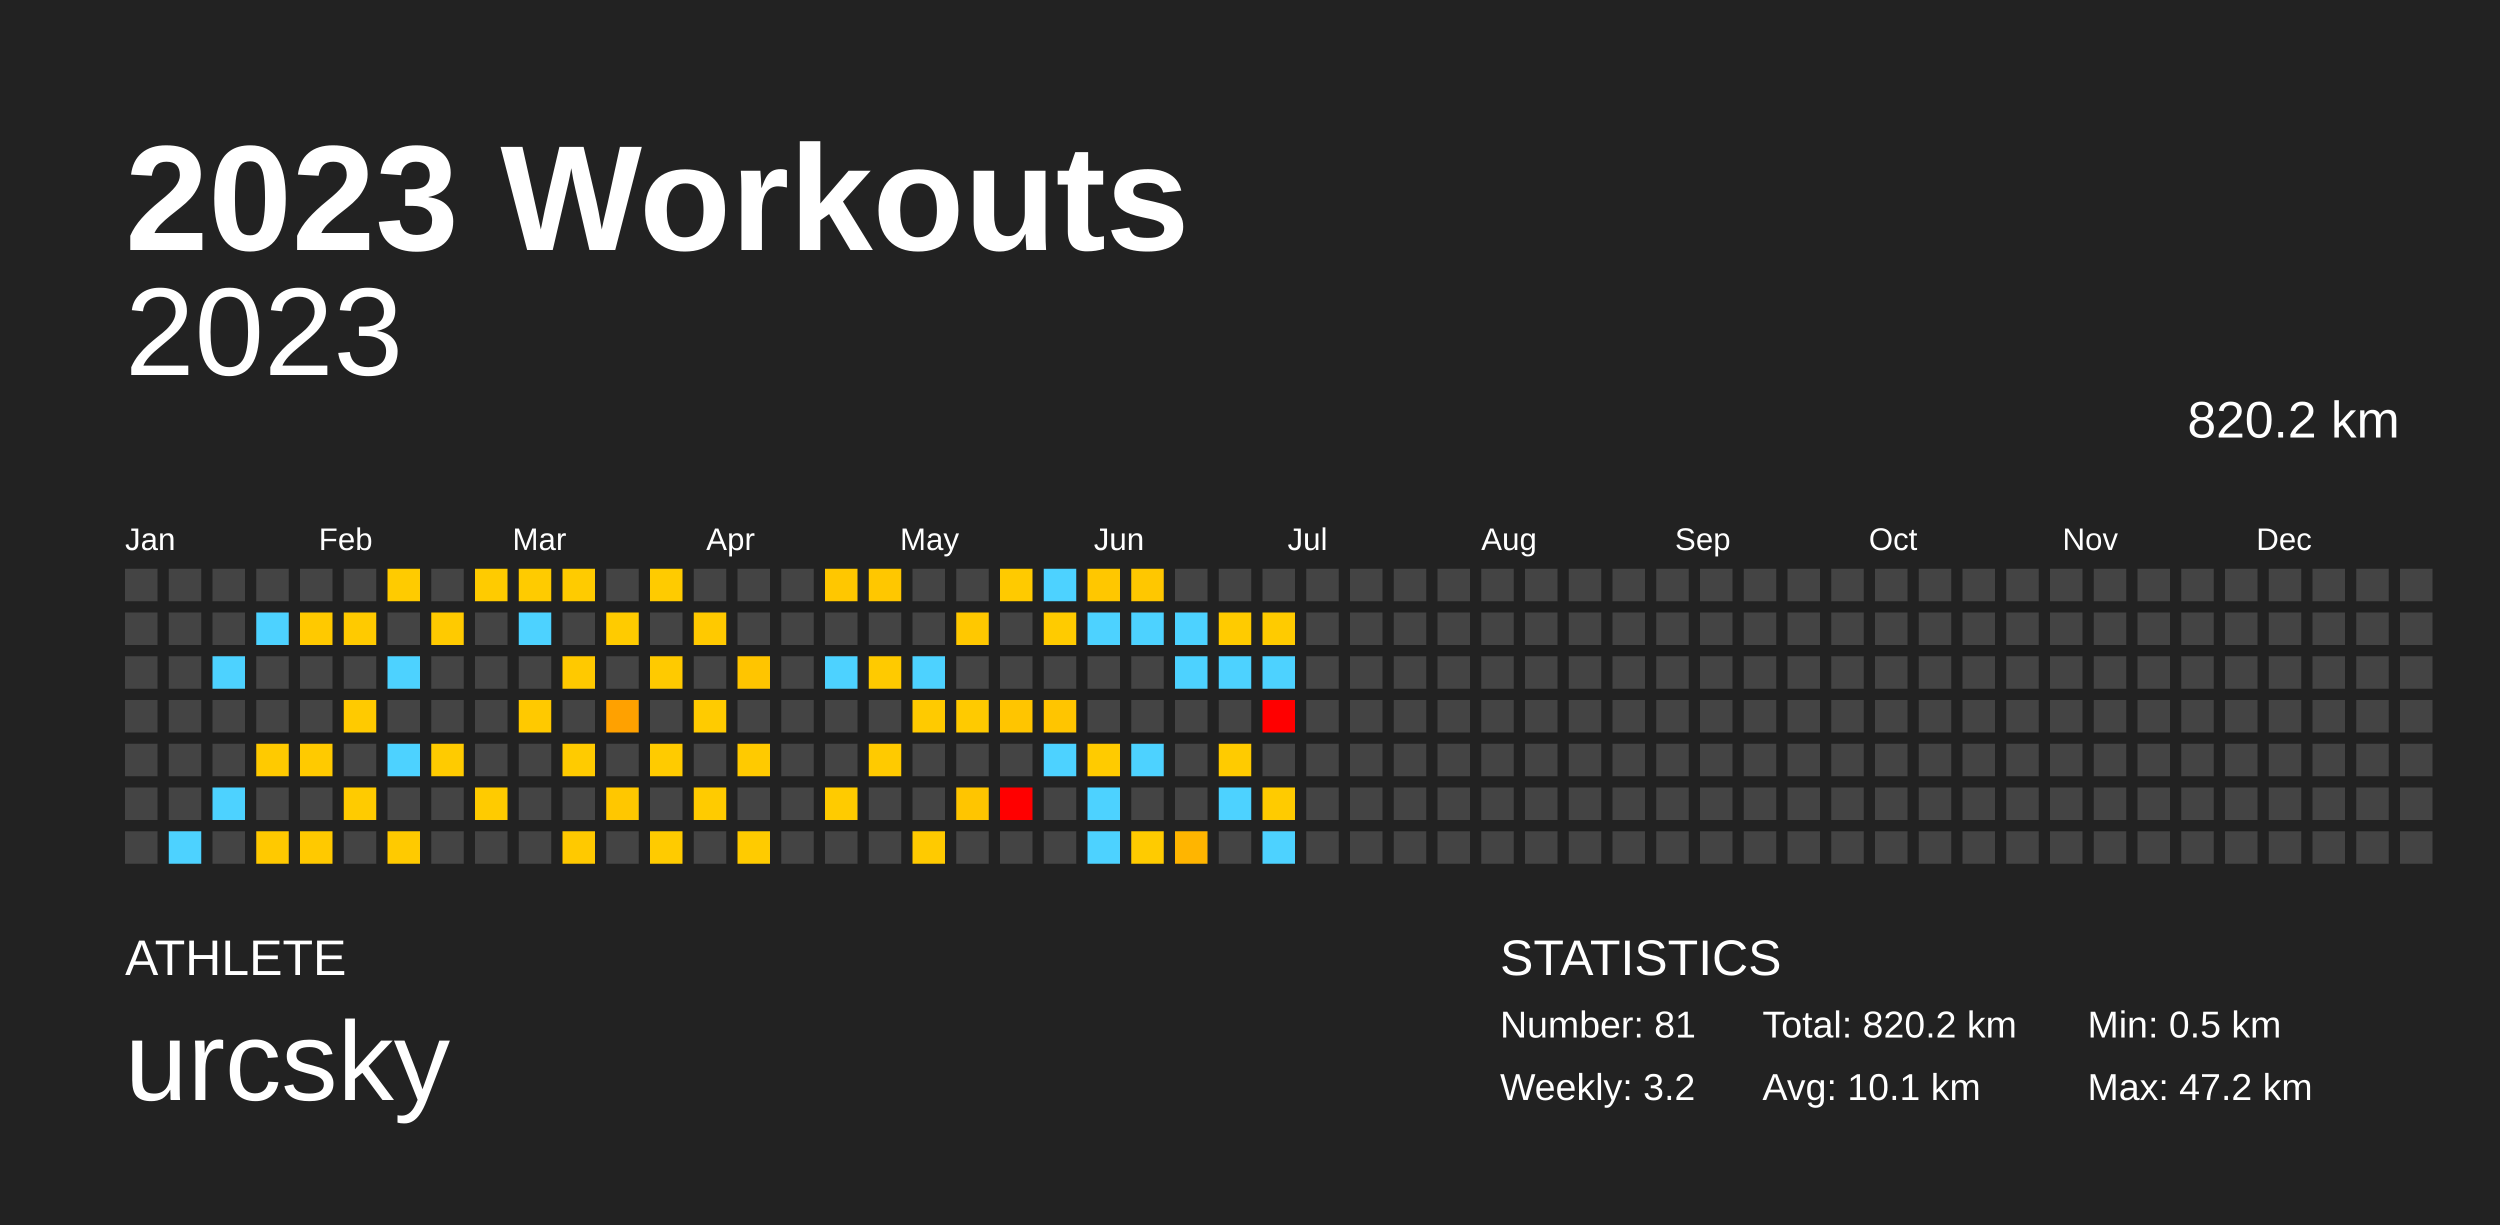
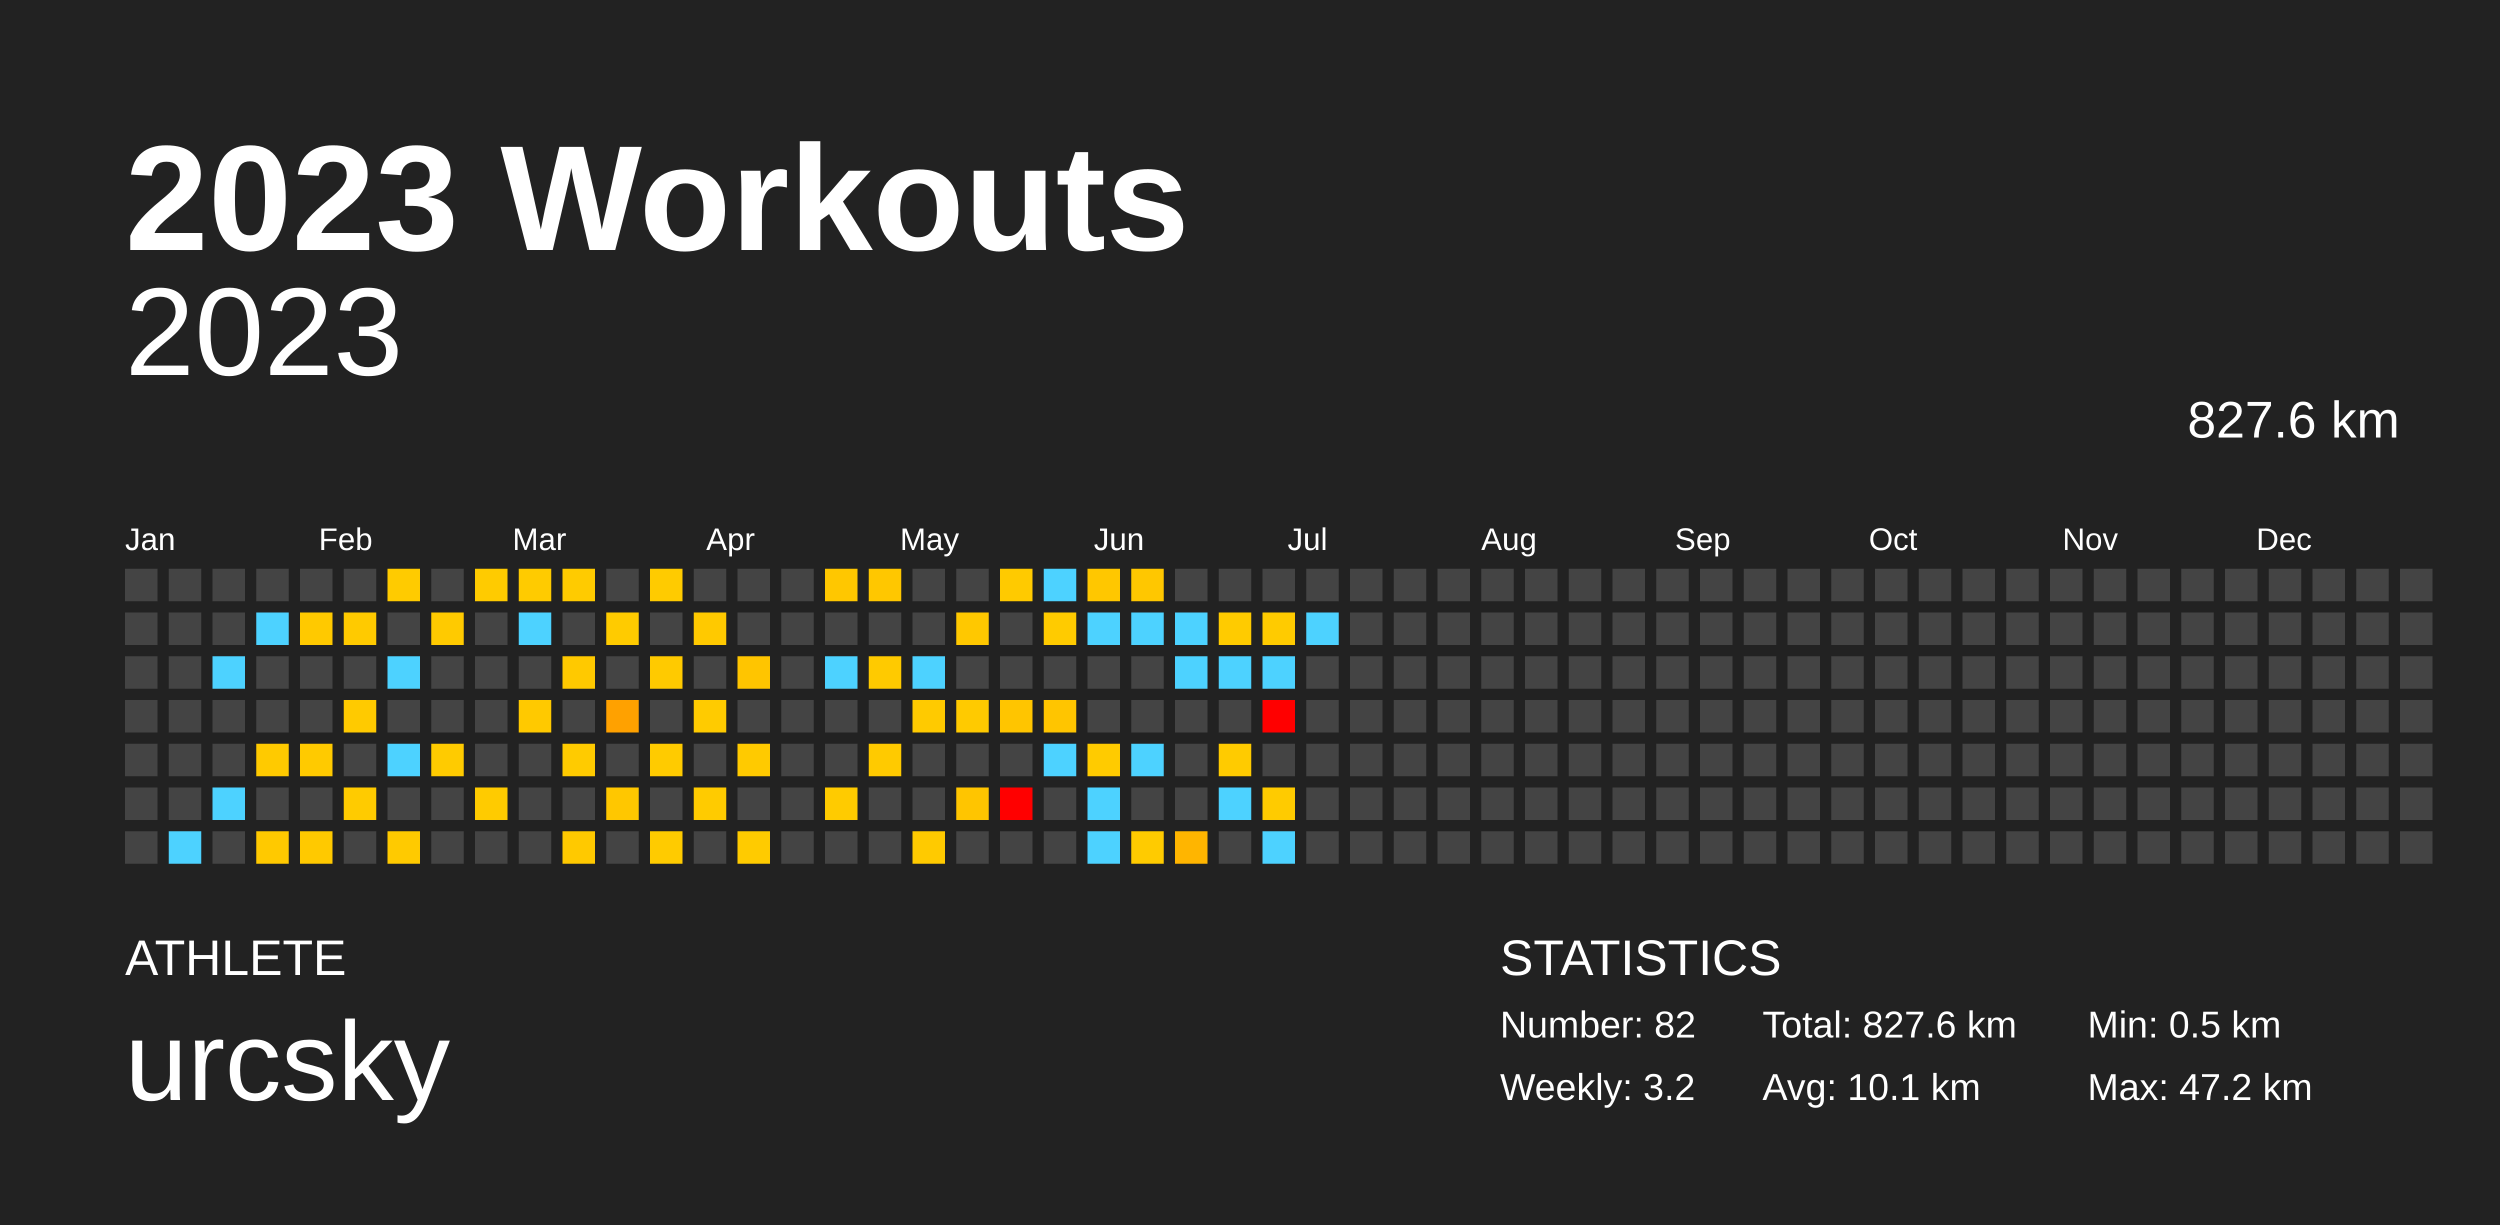
<svg xmlns="http://www.w3.org/2000/svg" baseProfile="full" height="98mm" version="1.1" viewBox="0,0,200,98" width="200mm">
  <defs />
  <rect fill="#222222" height="98" width="200" x="0" y="0" />
  <text fill="#FFFFFF" style="font-size:12px; font-family:Arial; font-weight:bold;" x="10" y="20">2023 Workouts</text>
  <text fill="#FFFFFF" style="font-size:4px; font-family:Arial" x="10" y="78">ATHLETE</text>
  <text fill="#FFFFFF" style="font-size:9px; font-family:Arial" x="10" y="88">urcsky</text>
  <text fill="#FFFFFF" style="font-size:4px; font-family:Arial" x="120" y="78">STATISTICS</text>
-   <text fill="#FFFFFF" style="font-size:3px; font-family:Arial" x="120" y="83">Number: 81</text>
+   <text fill="#FFFFFF" style="font-size:3px; font-family:Arial" x="120" y="83">Number: 82</text>
  <text fill="#FFFFFF" style="font-size:3px; font-family:Arial" x="120" y="88">Weekly: 3.2</text>
-   <text fill="#FFFFFF" style="font-size:3px; font-family:Arial" x="141" y="83">Total: 820.2 km</text>
+   <text fill="#FFFFFF" style="font-size:3px; font-family:Arial" x="141" y="83">Total: 827.6 km</text>
  <text fill="#FFFFFF" style="font-size:3px; font-family:Arial" x="141" y="88">Avg: 10.1 km</text>
  <text fill="#FFFFFF" style="font-size:3px; font-family:Arial" x="167" y="83">Min: 0.5 km</text>
  <text fill="#FFFFFF" style="font-size:3px; font-family:Arial" x="167" y="88">Max: 47.2 km</text>
  <text alignment-baseline="hanging" fill="#FFFFFF" style="font-size:10.0px; font-family:Arial;" x="10" y="30">2023</text>
-   <text alignment-baseline="hanging" fill="#FFFFFF" style="font-size:4.125px; font-family:Arial;" x="175" y="35">820.2 km</text>
+   <text alignment-baseline="hanging" fill="#FFFFFF" style="font-size:4.125px; font-family:Arial;" x="175" y="35">827.6 km</text>
  <text fill="#FFFFFF" style="font-size:2.5px; font-family:Arial" x="10.0" y="44">Jan</text>
  <text fill="#FFFFFF" style="font-size:2.5px; font-family:Arial" x="25.5" y="44">Feb</text>
  <text fill="#FFFFFF" style="font-size:2.5px; font-family:Arial" x="41.0" y="44">Mar</text>
  <text fill="#FFFFFF" style="font-size:2.5px; font-family:Arial" x="56.5" y="44">Apr</text>
  <text fill="#FFFFFF" style="font-size:2.5px; font-family:Arial" x="72.0" y="44">May</text>
  <text fill="#FFFFFF" style="font-size:2.5px; font-family:Arial" x="87.5" y="44">Jun</text>
  <text fill="#FFFFFF" style="font-size:2.5px; font-family:Arial" x="103.0" y="44">Jul</text>
  <text fill="#FFFFFF" style="font-size:2.5px; font-family:Arial" x="118.5" y="44">Aug</text>
  <text fill="#FFFFFF" style="font-size:2.5px; font-family:Arial" x="134.0" y="44">Sep</text>
  <text fill="#FFFFFF" style="font-size:2.5px; font-family:Arial" x="149.5" y="44">Oct</text>
  <text fill="#FFFFFF" style="font-size:2.5px; font-family:Arial" x="165.0" y="44">Nov</text>
  <text fill="#FFFFFF" style="font-size:2.5px; font-family:Arial" x="180.5" y="44">Dec</text>
  <rect fill="#444444" height="2.6" width="2.6" x="10.0" y="45.5" />
  <rect fill="#444444" height="2.6" width="2.6" x="10.0" y="49.0" />
  <rect fill="#444444" height="2.6" width="2.6" x="10.0" y="52.5" />
  <rect fill="#444444" height="2.6" width="2.6" x="10.0" y="56.0" />
  <rect fill="#444444" height="2.6" width="2.6" x="10.0" y="59.5" />
  <rect fill="#444444" height="2.6" width="2.6" x="10.0" y="63.0" />
  <rect fill="#444444" height="2.6" width="2.6" x="10.0" y="66.5" />
  <rect fill="#444444" height="2.6" width="2.6" x="13.5" y="45.5" />
  <rect fill="#444444" height="2.6" width="2.6" x="13.5" y="49.0" />
  <rect fill="#444444" height="2.6" width="2.6" x="13.5" y="52.5" />
  <rect fill="#444444" height="2.6" width="2.6" x="13.5" y="56.0" />
  <rect fill="#444444" height="2.6" width="2.6" x="13.5" y="59.5" />
  <rect fill="#444444" height="2.6" width="2.6" x="13.5" y="63.0" />
  <rect fill="#4dd2ff" height="2.6" width="2.6" x="13.5" y="66.5" />
  <rect fill="#444444" height="2.6" width="2.6" x="17.0" y="45.5" />
  <rect fill="#444444" height="2.6" width="2.6" x="17.0" y="49.0" />
  <rect fill="#4dd2ff" height="2.6" width="2.6" x="17.0" y="52.5" />
  <rect fill="#444444" height="2.6" width="2.6" x="17.0" y="56.0" />
  <rect fill="#444444" height="2.6" width="2.6" x="17.0" y="59.5" />
  <rect fill="#4dd2ff" height="2.6" width="2.6" x="17.0" y="63.0" />
  <rect fill="#444444" height="2.6" width="2.6" x="17.0" y="66.5" />
  <rect fill="#444444" height="2.6" width="2.6" x="20.5" y="45.5" />
  <rect fill="#4dd2ff" height="2.6" width="2.6" x="20.5" y="49.0" />
  <rect fill="#444444" height="2.6" width="2.6" x="20.5" y="52.5" />
  <rect fill="#444444" height="2.6" width="2.6" x="20.5" y="56.0" />
  <rect fill="#ffca00" height="2.6" width="2.6" x="20.5" y="59.5" />
  <rect fill="#444444" height="2.6" width="2.6" x="20.5" y="63.0" />
  <rect fill="#ffc900" height="2.6" width="2.6" x="20.5" y="66.5" />
  <rect fill="#444444" height="2.6" width="2.6" x="24.0" y="45.5" />
  <rect fill="#ffc900" height="2.6" width="2.6" x="24.0" y="49.0" />
  <rect fill="#444444" height="2.6" width="2.6" x="24.0" y="52.5" />
  <rect fill="#444444" height="2.6" width="2.6" x="24.0" y="56.0" />
  <rect fill="#ffca00" height="2.6" width="2.6" x="24.0" y="59.5" />
  <rect fill="#444444" height="2.6" width="2.6" x="24.0" y="63.0" />
  <rect fill="#ffc900" height="2.6" width="2.6" x="24.0" y="66.5" />
  <rect fill="#444444" height="2.6" width="2.6" x="27.5" y="45.5" />
  <rect fill="#ffca00" height="2.6" width="2.6" x="27.5" y="49.0" />
  <rect fill="#444444" height="2.6" width="2.6" x="27.5" y="52.5" />
  <rect fill="#ffca00" height="2.6" width="2.6" x="27.5" y="56.0" />
  <rect fill="#444444" height="2.6" width="2.6" x="27.5" y="59.5" />
  <rect fill="#ffcb00" height="2.6" width="2.6" x="27.5" y="63.0" />
  <rect fill="#444444" height="2.6" width="2.6" x="27.5" y="66.5" />
  <rect fill="#ffcb00" height="2.6" width="2.6" x="31.0" y="45.5" />
  <rect fill="#444444" height="2.6" width="2.6" x="31.0" y="49.0" />
  <rect fill="#4dd2ff" height="2.6" width="2.6" x="31.0" y="52.5" />
  <rect fill="#444444" height="2.6" width="2.6" x="31.0" y="56.0" />
  <rect fill="#4dd2ff" height="2.6" width="2.6" x="31.0" y="59.5" />
  <rect fill="#444444" height="2.6" width="2.6" x="31.0" y="63.0" />
  <rect fill="#ffca00" height="2.6" width="2.6" x="31.0" y="66.5" />
  <rect fill="#444444" height="2.6" width="2.6" x="34.5" y="45.5" />
  <rect fill="#ffca00" height="2.6" width="2.6" x="34.5" y="49.0" />
  <rect fill="#444444" height="2.6" width="2.6" x="34.5" y="52.5" />
  <rect fill="#444444" height="2.6" width="2.6" x="34.5" y="56.0" />
  <rect fill="#ffcb00" height="2.6" width="2.6" x="34.5" y="59.5" />
  <rect fill="#444444" height="2.6" width="2.6" x="34.5" y="63.0" />
  <rect fill="#444444" height="2.6" width="2.6" x="34.5" y="66.5" />
  <rect fill="#ffcb00" height="2.6" width="2.6" x="38.0" y="45.5" />
  <rect fill="#444444" height="2.6" width="2.6" x="38.0" y="49.0" />
  <rect fill="#444444" height="2.6" width="2.6" x="38.0" y="52.5" />
  <rect fill="#444444" height="2.6" width="2.6" x="38.0" y="56.0" />
  <rect fill="#444444" height="2.6" width="2.6" x="38.0" y="59.5" />
  <rect fill="#ffcb00" height="2.6" width="2.6" x="38.0" y="63.0" />
  <rect fill="#444444" height="2.6" width="2.6" x="38.0" y="66.5" />
  <rect fill="#ffcb00" height="2.6" width="2.6" x="41.5" y="45.5" />
  <rect fill="#4dd2ff" height="2.6" width="2.6" x="41.5" y="49.0" />
  <rect fill="#444444" height="2.6" width="2.6" x="41.5" y="52.5" />
  <rect fill="#ffc900" height="2.6" width="2.6" x="41.5" y="56.0" />
  <rect fill="#444444" height="2.6" width="2.6" x="41.5" y="59.5" />
  <rect fill="#444444" height="2.6" width="2.6" x="41.5" y="63.0" />
  <rect fill="#444444" height="2.6" width="2.6" x="41.5" y="66.5" />
  <rect fill="#ffcb00" height="2.6" width="2.6" x="45.0" y="45.5" />
  <rect fill="#444444" height="2.6" width="2.6" x="45.0" y="49.0" />
  <rect fill="#ffc900" height="2.6" width="2.6" x="45.0" y="52.5" />
  <rect fill="#444444" height="2.6" width="2.6" x="45.0" y="56.0" />
  <rect fill="#ffcb00" height="2.6" width="2.6" x="45.0" y="59.5" />
  <rect fill="#444444" height="2.6" width="2.6" x="45.0" y="63.0" />
  <rect fill="#ffc900" height="2.6" width="2.6" x="45.0" y="66.5" />
  <rect fill="#444444" height="2.6" width="2.6" x="48.5" y="45.5" />
  <rect fill="#ffcb00" height="2.6" width="2.6" x="48.5" y="49.0" />
  <rect fill="#444444" height="2.6" width="2.6" x="48.5" y="52.5" />
  <rect fill="#ffa100" height="2.6" width="2.6" x="48.5" y="56.0" />
  <rect fill="#444444" height="2.6" width="2.6" x="48.5" y="59.5" />
  <rect fill="#ffc700" height="2.6" width="2.6" x="48.5" y="63.0" />
  <rect fill="#444444" height="2.6" width="2.6" x="48.5" y="66.5" />
  <rect fill="#ffcb00" height="2.6" width="2.6" x="52.0" y="45.5" />
  <rect fill="#444444" height="2.6" width="2.6" x="52.0" y="49.0" />
  <rect fill="#ffca00" height="2.6" width="2.6" x="52.0" y="52.5" />
  <rect fill="#444444" height="2.6" width="2.6" x="52.0" y="56.0" />
  <rect fill="#ffcb00" height="2.6" width="2.6" x="52.0" y="59.5" />
  <rect fill="#444444" height="2.6" width="2.6" x="52.0" y="63.0" />
  <rect fill="#ffcb00" height="2.6" width="2.6" x="52.0" y="66.5" />
  <rect fill="#444444" height="2.6" width="2.6" x="55.5" y="45.5" />
  <rect fill="#ffc900" height="2.6" width="2.6" x="55.5" y="49.0" />
  <rect fill="#444444" height="2.6" width="2.6" x="55.5" y="52.5" />
  <rect fill="#ffcb00" height="2.6" width="2.6" x="55.5" y="56.0" />
  <rect fill="#444444" height="2.6" width="2.6" x="55.5" y="59.5" />
  <rect fill="#ffcb00" height="2.6" width="2.6" x="55.5" y="63.0" />
  <rect fill="#444444" height="2.6" width="2.6" x="55.5" y="66.5" />
  <rect fill="#444444" height="2.6" width="2.6" x="59.0" y="45.5" />
  <rect fill="#444444" height="2.6" width="2.6" x="59.0" y="49.0" />
  <rect fill="#ffc500" height="2.6" width="2.6" x="59.0" y="52.5" />
  <rect fill="#444444" height="2.6" width="2.6" x="59.0" y="56.0" />
  <rect fill="#ffca00" height="2.6" width="2.6" x="59.0" y="59.5" />
  <rect fill="#444444" height="2.6" width="2.6" x="59.0" y="63.0" />
  <rect fill="#ffcb00" height="2.6" width="2.6" x="59.0" y="66.5" />
  <rect fill="#444444" height="2.6" width="2.6" x="62.5" y="45.5" />
  <rect fill="#444444" height="2.6" width="2.6" x="62.5" y="49.0" />
  <rect fill="#444444" height="2.6" width="2.6" x="62.5" y="52.5" />
  <rect fill="#444444" height="2.6" width="2.6" x="62.5" y="56.0" />
  <rect fill="#444444" height="2.6" width="2.6" x="62.5" y="59.5" />
  <rect fill="#444444" height="2.6" width="2.6" x="62.5" y="63.0" />
  <rect fill="#444444" height="2.6" width="2.6" x="62.5" y="66.5" />
  <rect fill="#ffc700" height="2.6" width="2.6" x="66.0" y="45.5" />
  <rect fill="#444444" height="2.6" width="2.6" x="66.0" y="49.0" />
  <rect fill="#4dd2ff" height="2.6" width="2.6" x="66.0" y="52.5" />
  <rect fill="#444444" height="2.6" width="2.6" x="66.0" y="56.0" />
  <rect fill="#444444" height="2.6" width="2.6" x="66.0" y="59.5" />
  <rect fill="#ffcb00" height="2.6" width="2.6" x="66.0" y="63.0" />
  <rect fill="#444444" height="2.6" width="2.6" x="66.0" y="66.5" />
  <rect fill="#ffc700" height="2.6" width="2.6" x="69.5" y="45.5" />
  <rect fill="#444444" height="2.6" width="2.6" x="69.5" y="49.0" />
  <rect fill="#ffca00" height="2.6" width="2.6" x="69.5" y="52.5" />
  <rect fill="#444444" height="2.6" width="2.6" x="69.5" y="56.0" />
  <rect fill="#ffca00" height="2.6" width="2.6" x="69.5" y="59.5" />
  <rect fill="#444444" height="2.6" width="2.6" x="69.5" y="63.0" />
  <rect fill="#444444" height="2.6" width="2.6" x="69.5" y="66.5" />
  <rect fill="#444444" height="2.6" width="2.6" x="73.0" y="45.5" />
  <rect fill="#444444" height="2.6" width="2.6" x="73.0" y="49.0" />
  <rect fill="#4dd2ff" height="2.6" width="2.6" x="73.0" y="52.5" />
  <rect fill="#ffca00" height="2.6" width="2.6" x="73.0" y="56.0" />
  <rect fill="#444444" height="2.6" width="2.6" x="73.0" y="59.5" />
  <rect fill="#444444" height="2.6" width="2.6" x="73.0" y="63.0" />
  <rect fill="#ffca00" height="2.6" width="2.6" x="73.0" y="66.5" />
  <rect fill="#444444" height="2.6" width="2.6" x="76.5" y="45.5" />
  <rect fill="#ffc800" height="2.6" width="2.6" x="76.5" y="49.0" />
  <rect fill="#444444" height="2.6" width="2.6" x="76.5" y="52.5" />
  <rect fill="#ffca00" height="2.6" width="2.6" x="76.5" y="56.0" />
  <rect fill="#444444" height="2.6" width="2.6" x="76.5" y="59.5" />
  <rect fill="#ffc500" height="2.6" width="2.6" x="76.5" y="63.0" />
  <rect fill="#444444" height="2.6" width="2.6" x="76.5" y="66.5" />
  <rect fill="#ffca00" height="2.6" width="2.6" x="80.0" y="45.5" />
  <rect fill="#444444" height="2.6" width="2.6" x="80.0" y="49.0" />
  <rect fill="#444444" height="2.6" width="2.6" x="80.0" y="52.5" />
  <rect fill="#ffc500" height="2.6" width="2.6" x="80.0" y="56.0" />
  <rect fill="#444444" height="2.6" width="2.6" x="80.0" y="59.5" />
  <rect fill="red" height="2.6" width="2.6" x="80.0" y="63.0" />
  <rect fill="#444444" height="2.6" width="2.6" x="80.0" y="66.5" />
  <rect fill="#4dd2ff" height="2.6" width="2.6" x="83.5" y="45.5" />
  <rect fill="#ffcb00" height="2.6" width="2.6" x="83.5" y="49.0" />
  <rect fill="#444444" height="2.6" width="2.6" x="83.5" y="52.5" />
  <rect fill="#ffc500" height="2.6" width="2.6" x="83.5" y="56.0" />
  <rect fill="#4dd2ff" height="2.6" width="2.6" x="83.5" y="59.5" />
  <rect fill="#444444" height="2.6" width="2.6" x="83.5" y="63.0" />
  <rect fill="#444444" height="2.6" width="2.6" x="83.5" y="66.5" />
  <rect fill="#ffc700" height="2.6" width="2.6" x="87.0" y="45.5" />
  <rect fill="#4dd2ff" height="2.6" width="2.6" x="87.0" y="49.0" />
  <rect fill="#444444" height="2.6" width="2.6" x="87.0" y="52.5" />
  <rect fill="#444444" height="2.6" width="2.6" x="87.0" y="56.0" />
  <rect fill="#ffcb00" height="2.6" width="2.6" x="87.0" y="59.5" />
  <rect fill="#4dd2ff" height="2.6" width="2.6" x="87.0" y="63.0" />
  <rect fill="#4dd2ff" height="2.6" width="2.6" x="87.0" y="66.5" />
  <rect fill="#ffc700" height="2.6" width="2.6" x="90.5" y="45.5" />
  <rect fill="#4dd2ff" height="2.6" width="2.6" x="90.5" y="49.0" />
  <rect fill="#444444" height="2.6" width="2.6" x="90.5" y="52.5" />
  <rect fill="#444444" height="2.6" width="2.6" x="90.5" y="56.0" />
  <rect fill="#4dd2ff" height="2.6" width="2.6" x="90.5" y="59.5" />
  <rect fill="#444444" height="2.6" width="2.6" x="90.5" y="63.0" />
  <rect fill="#ffcb00" height="2.6" width="2.6" x="90.5" y="66.5" />
  <rect fill="#444444" height="2.6" width="2.6" x="94.0" y="45.5" />
  <rect fill="#4dd2ff" height="2.6" width="2.6" x="94.0" y="49.0" />
  <rect fill="#4dd2ff" height="2.6" width="2.6" x="94.0" y="52.5" />
  <rect fill="#444444" height="2.6" width="2.6" x="94.0" y="56.0" />
  <rect fill="#444444" height="2.6" width="2.6" x="94.0" y="59.5" />
  <rect fill="#444444" height="2.6" width="2.6" x="94.0" y="63.0" />
  <rect fill="#ffb500" height="2.6" width="2.6" x="94.0" y="66.5" />
  <rect fill="#444444" height="2.6" width="2.6" x="97.5" y="45.5" />
  <rect fill="#ffcb00" height="2.6" width="2.6" x="97.5" y="49.0" />
  <rect fill="#4dd2ff" height="2.6" width="2.6" x="97.5" y="52.5" />
  <rect fill="#444444" height="2.6" width="2.6" x="97.5" y="56.0" />
  <rect fill="#ffcb00" height="2.6" width="2.6" x="97.5" y="59.5" />
  <rect fill="#4dd2ff" height="2.6" width="2.6" x="97.5" y="63.0" />
  <rect fill="#444444" height="2.6" width="2.6" x="97.5" y="66.5" />
  <rect fill="#444444" height="2.6" width="2.6" x="101.0" y="45.5" />
  <rect fill="#ffcb00" height="2.6" width="2.6" x="101.0" y="49.0" />
  <rect fill="#4dd2ff" height="2.6" width="2.6" x="101.0" y="52.5" />
  <rect fill="red" height="2.6" width="2.6" x="101.0" y="56.0" />
  <rect fill="#444444" height="2.6" width="2.6" x="101.0" y="59.5" />
  <rect fill="#ffcb00" height="2.6" width="2.6" x="101.0" y="63.0" />
  <rect fill="#4dd2ff" height="2.6" width="2.6" x="101.0" y="66.5" />
  <rect fill="#444444" height="2.6" width="2.6" x="104.5" y="45.5" />
-   <rect fill="#444444" height="2.6" width="2.6" x="104.5" y="49.0" />
+   <rect fill="#4dd2ff" height="2.6" width="2.6" x="104.5" y="49.0" />
  <rect fill="#444444" height="2.6" width="2.6" x="104.5" y="52.5" />
  <rect fill="#444444" height="2.6" width="2.6" x="104.5" y="56.0" />
  <rect fill="#444444" height="2.6" width="2.6" x="104.5" y="59.5" />
  <rect fill="#444444" height="2.6" width="2.6" x="104.5" y="63.0" />
  <rect fill="#444444" height="2.6" width="2.6" x="104.5" y="66.5" />
  <rect fill="#444444" height="2.6" width="2.6" x="108.0" y="45.5" />
  <rect fill="#444444" height="2.6" width="2.6" x="108.0" y="49.0" />
  <rect fill="#444444" height="2.6" width="2.6" x="108.0" y="52.5" />
  <rect fill="#444444" height="2.6" width="2.6" x="108.0" y="56.0" />
  <rect fill="#444444" height="2.6" width="2.6" x="108.0" y="59.5" />
  <rect fill="#444444" height="2.6" width="2.6" x="108.0" y="63.0" />
  <rect fill="#444444" height="2.6" width="2.6" x="108.0" y="66.5" />
  <rect fill="#444444" height="2.6" width="2.6" x="111.5" y="45.5" />
  <rect fill="#444444" height="2.6" width="2.6" x="111.5" y="49.0" />
  <rect fill="#444444" height="2.6" width="2.6" x="111.5" y="52.5" />
  <rect fill="#444444" height="2.6" width="2.6" x="111.5" y="56.0" />
  <rect fill="#444444" height="2.6" width="2.6" x="111.5" y="59.5" />
  <rect fill="#444444" height="2.6" width="2.6" x="111.5" y="63.0" />
  <rect fill="#444444" height="2.6" width="2.6" x="111.5" y="66.5" />
  <rect fill="#444444" height="2.6" width="2.6" x="115.0" y="45.5" />
  <rect fill="#444444" height="2.6" width="2.6" x="115.0" y="49.0" />
  <rect fill="#444444" height="2.6" width="2.6" x="115.0" y="52.5" />
  <rect fill="#444444" height="2.6" width="2.6" x="115.0" y="56.0" />
  <rect fill="#444444" height="2.6" width="2.6" x="115.0" y="59.5" />
  <rect fill="#444444" height="2.6" width="2.6" x="115.0" y="63.0" />
  <rect fill="#444444" height="2.6" width="2.6" x="115.0" y="66.5" />
  <rect fill="#444444" height="2.6" width="2.6" x="118.5" y="45.5" />
  <rect fill="#444444" height="2.6" width="2.6" x="118.5" y="49.0" />
  <rect fill="#444444" height="2.6" width="2.6" x="118.5" y="52.5" />
  <rect fill="#444444" height="2.6" width="2.6" x="118.5" y="56.0" />
  <rect fill="#444444" height="2.6" width="2.6" x="118.5" y="59.5" />
  <rect fill="#444444" height="2.6" width="2.6" x="118.5" y="63.0" />
  <rect fill="#444444" height="2.6" width="2.6" x="118.5" y="66.5" />
  <rect fill="#444444" height="2.6" width="2.6" x="122.0" y="45.5" />
  <rect fill="#444444" height="2.6" width="2.6" x="122.0" y="49.0" />
  <rect fill="#444444" height="2.6" width="2.6" x="122.0" y="52.5" />
  <rect fill="#444444" height="2.6" width="2.6" x="122.0" y="56.0" />
  <rect fill="#444444" height="2.6" width="2.6" x="122.0" y="59.5" />
  <rect fill="#444444" height="2.6" width="2.6" x="122.0" y="63.0" />
  <rect fill="#444444" height="2.6" width="2.6" x="122.0" y="66.5" />
  <rect fill="#444444" height="2.6" width="2.6" x="125.5" y="45.5" />
  <rect fill="#444444" height="2.6" width="2.6" x="125.5" y="49.0" />
  <rect fill="#444444" height="2.6" width="2.6" x="125.5" y="52.5" />
  <rect fill="#444444" height="2.6" width="2.6" x="125.5" y="56.0" />
  <rect fill="#444444" height="2.6" width="2.6" x="125.5" y="59.5" />
  <rect fill="#444444" height="2.6" width="2.6" x="125.5" y="63.0" />
  <rect fill="#444444" height="2.6" width="2.6" x="125.5" y="66.5" />
  <rect fill="#444444" height="2.6" width="2.6" x="129.0" y="45.5" />
  <rect fill="#444444" height="2.6" width="2.6" x="129.0" y="49.0" />
  <rect fill="#444444" height="2.6" width="2.6" x="129.0" y="52.5" />
  <rect fill="#444444" height="2.6" width="2.6" x="129.0" y="56.0" />
  <rect fill="#444444" height="2.6" width="2.6" x="129.0" y="59.5" />
  <rect fill="#444444" height="2.6" width="2.6" x="129.0" y="63.0" />
  <rect fill="#444444" height="2.6" width="2.6" x="129.0" y="66.5" />
  <rect fill="#444444" height="2.6" width="2.6" x="132.5" y="45.5" />
  <rect fill="#444444" height="2.6" width="2.6" x="132.5" y="49.0" />
  <rect fill="#444444" height="2.6" width="2.6" x="132.5" y="52.5" />
  <rect fill="#444444" height="2.6" width="2.6" x="132.5" y="56.0" />
  <rect fill="#444444" height="2.6" width="2.6" x="132.5" y="59.5" />
  <rect fill="#444444" height="2.6" width="2.6" x="132.5" y="63.0" />
  <rect fill="#444444" height="2.6" width="2.6" x="132.5" y="66.5" />
  <rect fill="#444444" height="2.6" width="2.6" x="136.0" y="45.5" />
  <rect fill="#444444" height="2.6" width="2.6" x="136.0" y="49.0" />
  <rect fill="#444444" height="2.6" width="2.6" x="136.0" y="52.5" />
  <rect fill="#444444" height="2.6" width="2.6" x="136.0" y="56.0" />
  <rect fill="#444444" height="2.6" width="2.6" x="136.0" y="59.5" />
  <rect fill="#444444" height="2.6" width="2.6" x="136.0" y="63.0" />
  <rect fill="#444444" height="2.6" width="2.6" x="136.0" y="66.5" />
  <rect fill="#444444" height="2.6" width="2.6" x="139.5" y="45.5" />
  <rect fill="#444444" height="2.6" width="2.6" x="139.5" y="49.0" />
  <rect fill="#444444" height="2.6" width="2.6" x="139.5" y="52.5" />
  <rect fill="#444444" height="2.6" width="2.6" x="139.5" y="56.0" />
  <rect fill="#444444" height="2.6" width="2.6" x="139.5" y="59.5" />
  <rect fill="#444444" height="2.6" width="2.6" x="139.5" y="63.0" />
  <rect fill="#444444" height="2.6" width="2.6" x="139.5" y="66.5" />
  <rect fill="#444444" height="2.6" width="2.6" x="143.0" y="45.5" />
  <rect fill="#444444" height="2.6" width="2.6" x="143.0" y="49.0" />
  <rect fill="#444444" height="2.6" width="2.6" x="143.0" y="52.5" />
  <rect fill="#444444" height="2.6" width="2.6" x="143.0" y="56.0" />
  <rect fill="#444444" height="2.6" width="2.6" x="143.0" y="59.5" />
  <rect fill="#444444" height="2.6" width="2.6" x="143.0" y="63.0" />
  <rect fill="#444444" height="2.6" width="2.6" x="143.0" y="66.5" />
  <rect fill="#444444" height="2.6" width="2.6" x="146.5" y="45.5" />
  <rect fill="#444444" height="2.6" width="2.6" x="146.5" y="49.0" />
  <rect fill="#444444" height="2.6" width="2.6" x="146.5" y="52.5" />
  <rect fill="#444444" height="2.6" width="2.6" x="146.5" y="56.0" />
  <rect fill="#444444" height="2.6" width="2.6" x="146.5" y="59.5" />
  <rect fill="#444444" height="2.6" width="2.6" x="146.5" y="63.0" />
  <rect fill="#444444" height="2.6" width="2.6" x="146.5" y="66.5" />
  <rect fill="#444444" height="2.6" width="2.6" x="150.0" y="45.5" />
  <rect fill="#444444" height="2.6" width="2.6" x="150.0" y="49.0" />
  <rect fill="#444444" height="2.6" width="2.6" x="150.0" y="52.5" />
  <rect fill="#444444" height="2.6" width="2.6" x="150.0" y="56.0" />
  <rect fill="#444444" height="2.6" width="2.6" x="150.0" y="59.5" />
  <rect fill="#444444" height="2.6" width="2.6" x="150.0" y="63.0" />
  <rect fill="#444444" height="2.6" width="2.6" x="150.0" y="66.5" />
  <rect fill="#444444" height="2.6" width="2.6" x="153.5" y="45.5" />
  <rect fill="#444444" height="2.6" width="2.6" x="153.5" y="49.0" />
  <rect fill="#444444" height="2.6" width="2.6" x="153.5" y="52.5" />
  <rect fill="#444444" height="2.6" width="2.6" x="153.5" y="56.0" />
  <rect fill="#444444" height="2.6" width="2.6" x="153.5" y="59.5" />
  <rect fill="#444444" height="2.6" width="2.6" x="153.5" y="63.0" />
  <rect fill="#444444" height="2.6" width="2.6" x="153.5" y="66.5" />
  <rect fill="#444444" height="2.6" width="2.6" x="157.0" y="45.5" />
  <rect fill="#444444" height="2.6" width="2.6" x="157.0" y="49.0" />
  <rect fill="#444444" height="2.6" width="2.6" x="157.0" y="52.5" />
  <rect fill="#444444" height="2.6" width="2.6" x="157.0" y="56.0" />
  <rect fill="#444444" height="2.6" width="2.6" x="157.0" y="59.5" />
  <rect fill="#444444" height="2.6" width="2.6" x="157.0" y="63.0" />
  <rect fill="#444444" height="2.6" width="2.6" x="157.0" y="66.5" />
  <rect fill="#444444" height="2.6" width="2.6" x="160.5" y="45.5" />
  <rect fill="#444444" height="2.6" width="2.6" x="160.5" y="49.0" />
  <rect fill="#444444" height="2.6" width="2.6" x="160.5" y="52.5" />
  <rect fill="#444444" height="2.6" width="2.6" x="160.5" y="56.0" />
  <rect fill="#444444" height="2.6" width="2.6" x="160.5" y="59.5" />
  <rect fill="#444444" height="2.6" width="2.6" x="160.5" y="63.0" />
  <rect fill="#444444" height="2.6" width="2.6" x="160.5" y="66.5" />
  <rect fill="#444444" height="2.6" width="2.6" x="164.0" y="45.5" />
  <rect fill="#444444" height="2.6" width="2.6" x="164.0" y="49.0" />
  <rect fill="#444444" height="2.6" width="2.6" x="164.0" y="52.5" />
  <rect fill="#444444" height="2.6" width="2.6" x="164.0" y="56.0" />
  <rect fill="#444444" height="2.6" width="2.6" x="164.0" y="59.5" />
  <rect fill="#444444" height="2.6" width="2.6" x="164.0" y="63.0" />
  <rect fill="#444444" height="2.6" width="2.6" x="164.0" y="66.5" />
  <rect fill="#444444" height="2.6" width="2.6" x="167.5" y="45.5" />
  <rect fill="#444444" height="2.6" width="2.6" x="167.5" y="49.0" />
  <rect fill="#444444" height="2.6" width="2.6" x="167.5" y="52.5" />
  <rect fill="#444444" height="2.6" width="2.6" x="167.5" y="56.0" />
  <rect fill="#444444" height="2.6" width="2.6" x="167.5" y="59.5" />
  <rect fill="#444444" height="2.6" width="2.6" x="167.5" y="63.0" />
  <rect fill="#444444" height="2.6" width="2.6" x="167.5" y="66.5" />
  <rect fill="#444444" height="2.6" width="2.6" x="171.0" y="45.5" />
  <rect fill="#444444" height="2.6" width="2.6" x="171.0" y="49.0" />
  <rect fill="#444444" height="2.6" width="2.6" x="171.0" y="52.5" />
  <rect fill="#444444" height="2.6" width="2.6" x="171.0" y="56.0" />
  <rect fill="#444444" height="2.6" width="2.6" x="171.0" y="59.5" />
  <rect fill="#444444" height="2.6" width="2.6" x="171.0" y="63.0" />
  <rect fill="#444444" height="2.6" width="2.6" x="171.0" y="66.5" />
  <rect fill="#444444" height="2.6" width="2.6" x="174.5" y="45.5" />
  <rect fill="#444444" height="2.6" width="2.6" x="174.5" y="49.0" />
  <rect fill="#444444" height="2.6" width="2.6" x="174.5" y="52.5" />
  <rect fill="#444444" height="2.6" width="2.6" x="174.5" y="56.0" />
  <rect fill="#444444" height="2.6" width="2.6" x="174.5" y="59.5" />
  <rect fill="#444444" height="2.6" width="2.6" x="174.5" y="63.0" />
  <rect fill="#444444" height="2.6" width="2.6" x="174.5" y="66.5" />
  <rect fill="#444444" height="2.6" width="2.6" x="178.0" y="45.5" />
  <rect fill="#444444" height="2.6" width="2.6" x="178.0" y="49.0" />
  <rect fill="#444444" height="2.6" width="2.6" x="178.0" y="52.5" />
  <rect fill="#444444" height="2.6" width="2.6" x="178.0" y="56.0" />
  <rect fill="#444444" height="2.6" width="2.6" x="178.0" y="59.5" />
  <rect fill="#444444" height="2.6" width="2.6" x="178.0" y="63.0" />
  <rect fill="#444444" height="2.6" width="2.6" x="178.0" y="66.5" />
  <rect fill="#444444" height="2.6" width="2.6" x="181.5" y="45.5" />
  <rect fill="#444444" height="2.6" width="2.6" x="181.5" y="49.0" />
  <rect fill="#444444" height="2.6" width="2.6" x="181.5" y="52.5" />
  <rect fill="#444444" height="2.6" width="2.6" x="181.5" y="56.0" />
  <rect fill="#444444" height="2.6" width="2.6" x="181.5" y="59.5" />
  <rect fill="#444444" height="2.6" width="2.6" x="181.5" y="63.0" />
  <rect fill="#444444" height="2.6" width="2.6" x="181.5" y="66.5" />
  <rect fill="#444444" height="2.6" width="2.6" x="185.0" y="45.5" />
  <rect fill="#444444" height="2.6" width="2.6" x="185.0" y="49.0" />
  <rect fill="#444444" height="2.6" width="2.6" x="185.0" y="52.5" />
  <rect fill="#444444" height="2.6" width="2.6" x="185.0" y="56.0" />
  <rect fill="#444444" height="2.6" width="2.6" x="185.0" y="59.5" />
  <rect fill="#444444" height="2.6" width="2.6" x="185.0" y="63.0" />
  <rect fill="#444444" height="2.6" width="2.6" x="185.0" y="66.5" />
  <rect fill="#444444" height="2.6" width="2.6" x="188.5" y="45.5" />
  <rect fill="#444444" height="2.6" width="2.6" x="188.5" y="49.0" />
  <rect fill="#444444" height="2.6" width="2.6" x="188.5" y="52.5" />
  <rect fill="#444444" height="2.6" width="2.6" x="188.5" y="56.0" />
  <rect fill="#444444" height="2.6" width="2.6" x="188.5" y="59.5" />
  <rect fill="#444444" height="2.6" width="2.6" x="188.5" y="63.0" />
  <rect fill="#444444" height="2.6" width="2.6" x="188.5" y="66.5" />
  <rect fill="#444444" height="2.6" width="2.6" x="192.0" y="45.5" />
  <rect fill="#444444" height="2.6" width="2.6" x="192.0" y="49.0" />
  <rect fill="#444444" height="2.6" width="2.6" x="192.0" y="52.5" />
  <rect fill="#444444" height="2.6" width="2.6" x="192.0" y="56.0" />
  <rect fill="#444444" height="2.6" width="2.6" x="192.0" y="59.5" />
  <rect fill="#444444" height="2.6" width="2.6" x="192.0" y="63.0" />
  <rect fill="#444444" height="2.6" width="2.6" x="192.0" y="66.5" />
</svg>
